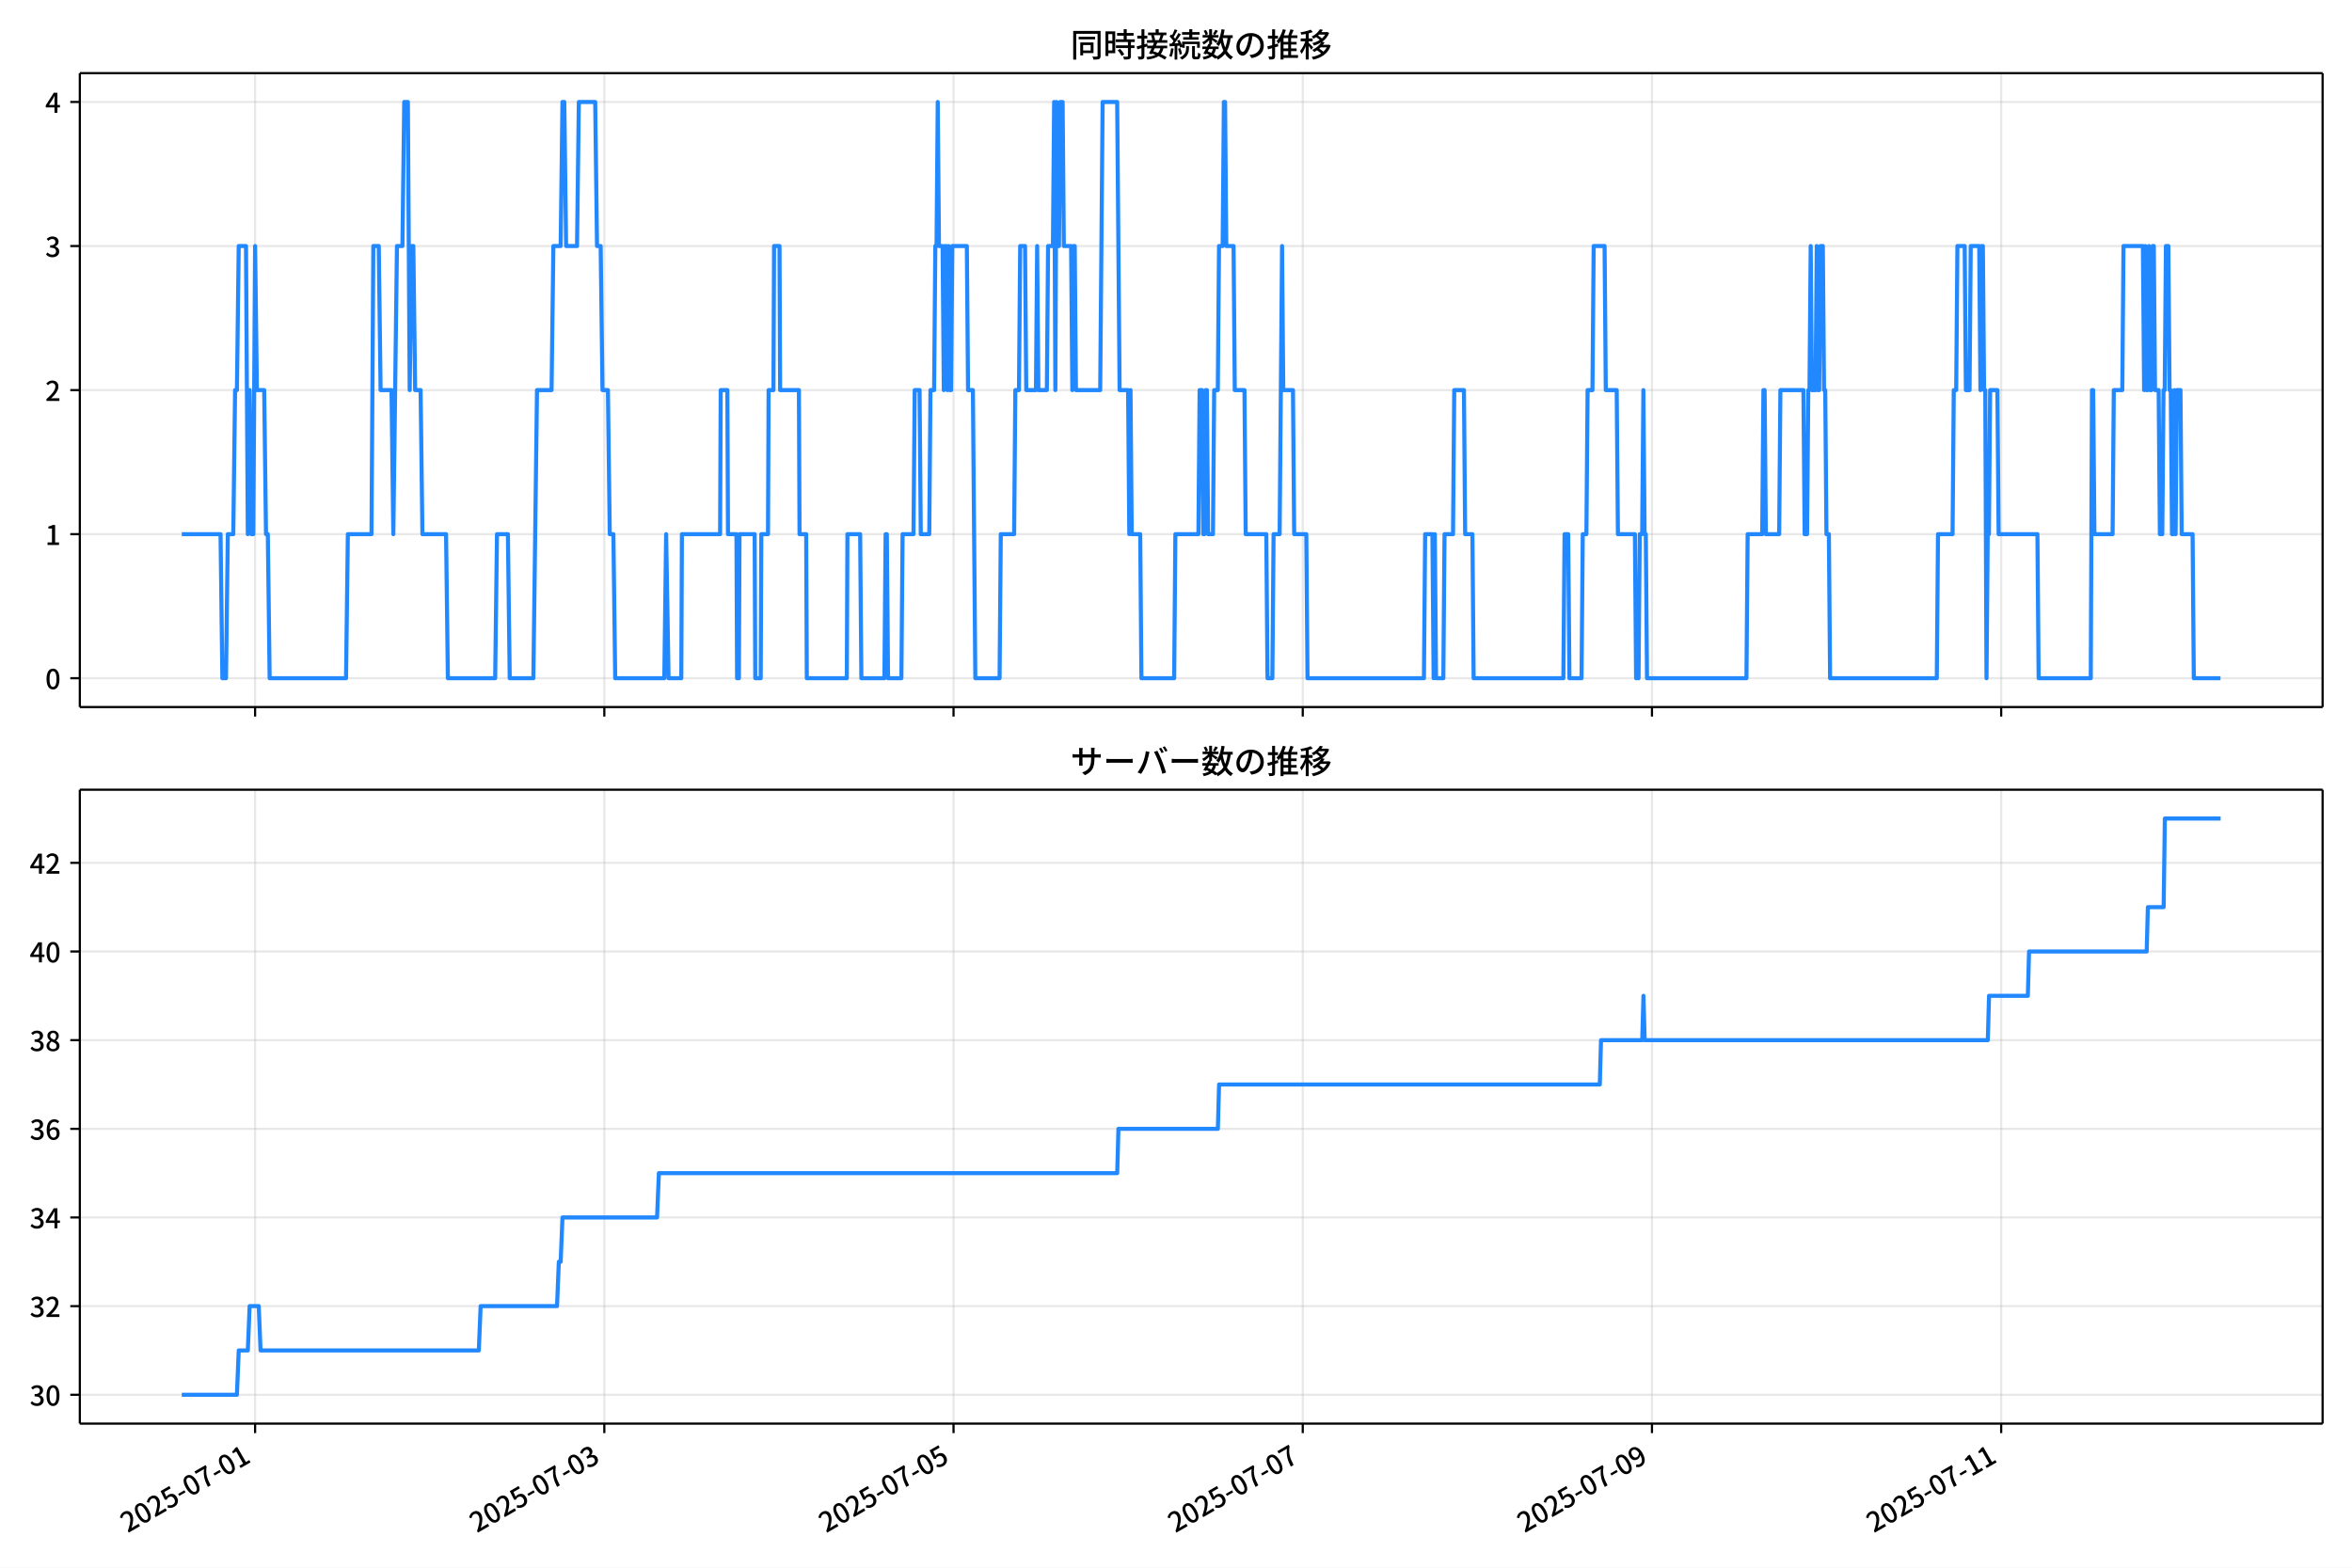
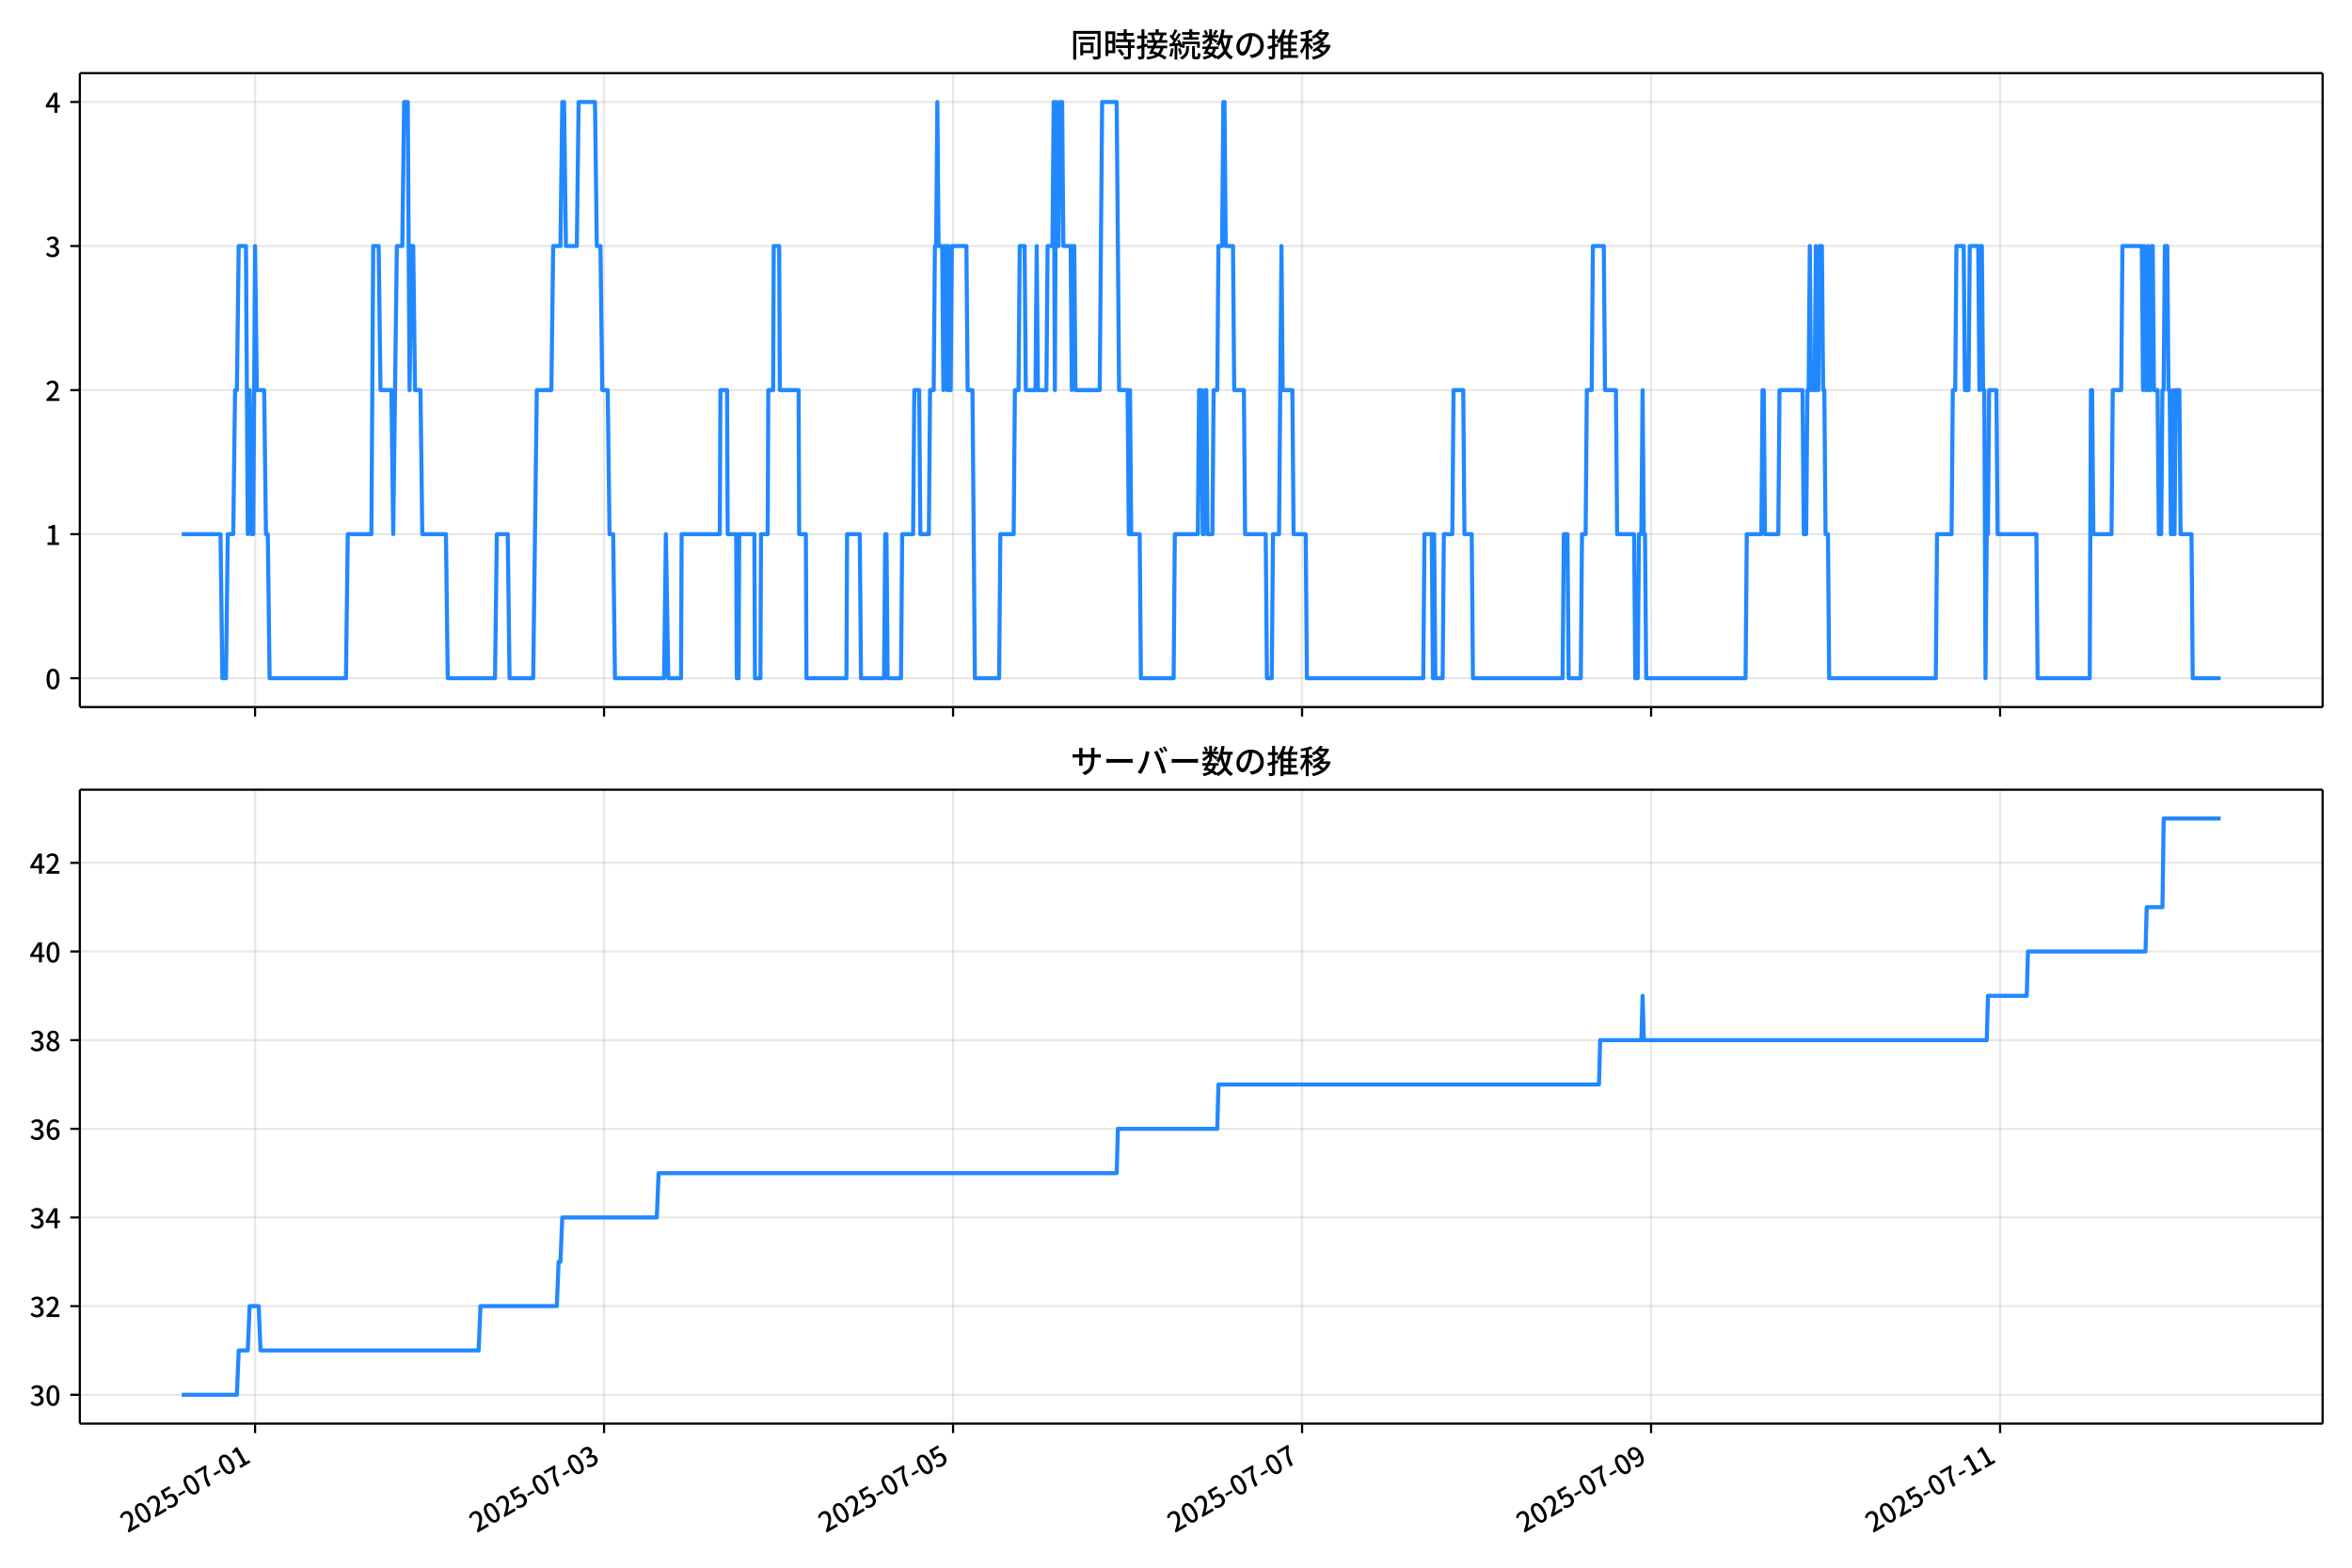
<svg xmlns="http://www.w3.org/2000/svg" xmlns:xlink="http://www.w3.org/1999/xlink" version="1.1" viewBox="0 0 864 576">
  <defs>
    <style type="text/css">*{stroke-linejoin: round; stroke-linecap: butt}</style>
  </defs>
  <g id="aa">
    <g id="ab">
      <path d="m0 576h864v-576h-864z" fill="#fff" />
    </g>
    <g id="ac">
      <g id="ad">
        <path d="m29.32 259.78h823.88v-232.9h-823.88z" fill="#fff" />
      </g>
      <g id="ae">
        <g id="af">
          <g id="ag">
-             <path d="m93.711 259.78v-232.9" clip-path="url(#d)" fill="none" stroke="#b0b0b0" stroke-linecap="square" stroke-opacity=".3" stroke-width=".8" />
+             <path d="m93.695 259.78v-232.9" clip-path="url(#d)" fill="none" stroke="#b0b0b0" stroke-linecap="square" stroke-opacity=".3" stroke-width=".8" />
          </g>
          <g id="ah">
            <defs>
-               <path id="f" d="m0 0v3.5" stroke="#000" stroke-width=".8" />
+               <path id="e" d="m0 0v3.5" stroke="#000" stroke-width=".8" />
            </defs>
-             <use x="93.711" y="259.778" stroke="#000000" stroke-width=".8" xlink:href="#f" />
+             <use x="93.695" y="259.778" stroke="#000000" stroke-width=".8" xlink:href="#e" />
          </g>
        </g>
        <g id="ai">
          <g id="aj">
-             <path d="m221.99 259.78v-232.9" clip-path="url(#d)" fill="none" stroke="#b0b0b0" stroke-linecap="square" stroke-opacity=".3" stroke-width=".8" />
+             <path d="m221.9 259.78v-232.9" clip-path="url(#d)" fill="none" stroke="#b0b0b0" stroke-linecap="square" stroke-opacity=".3" stroke-width=".8" />
          </g>
          <g id="ak">
-             <use x="221.994" y="259.778" stroke="#000000" stroke-width=".8" xlink:href="#f" />
+             <use x="221.902" y="259.778" stroke="#000000" stroke-width=".8" xlink:href="#e" />
          </g>
        </g>
        <g id="al">
          <g id="am">
-             <path d="m350.28 259.78v-232.9" clip-path="url(#d)" fill="none" stroke="#b0b0b0" stroke-linecap="square" stroke-opacity=".3" stroke-width=".8" />
+             <path d="m350.11 259.78v-232.9" clip-path="url(#d)" fill="none" stroke="#b0b0b0" stroke-linecap="square" stroke-opacity=".3" stroke-width=".8" />
          </g>
          <g id="an">
-             <use x="350.278" y="259.778" stroke="#000000" stroke-width=".8" xlink:href="#f" />
+             <use x="350.109" y="259.778" stroke="#000000" stroke-width=".8" xlink:href="#e" />
          </g>
        </g>
        <g id="ao">
          <g id="ap">
-             <path d="m478.56 259.78v-232.9" clip-path="url(#d)" fill="none" stroke="#b0b0b0" stroke-linecap="square" stroke-opacity=".3" stroke-width=".8" />
+             <path d="m478.32 259.78v-232.9" clip-path="url(#d)" fill="none" stroke="#b0b0b0" stroke-linecap="square" stroke-opacity=".3" stroke-width=".8" />
          </g>
          <g id="aq">
-             <use x="478.561" y="259.778" stroke="#000000" stroke-width=".8" xlink:href="#f" />
+             <use x="478.317" y="259.778" stroke="#000000" stroke-width=".8" xlink:href="#e" />
          </g>
        </g>
        <g id="ar">
          <g id="as">
-             <path d="m606.84 259.78v-232.9" clip-path="url(#d)" fill="none" stroke="#b0b0b0" stroke-linecap="square" stroke-opacity=".3" stroke-width=".8" />
+             <path d="m606.52 259.78v-232.9" clip-path="url(#d)" fill="none" stroke="#b0b0b0" stroke-linecap="square" stroke-opacity=".3" stroke-width=".8" />
          </g>
          <g id="at">
-             <use x="606.845" y="259.778" stroke="#000000" stroke-width=".8" xlink:href="#f" />
+             <use x="606.524" y="259.778" stroke="#000000" stroke-width=".8" xlink:href="#e" />
          </g>
        </g>
        <g id="au">
          <g id="av">
-             <path d="m735.13 259.78v-232.9" clip-path="url(#d)" fill="none" stroke="#b0b0b0" stroke-linecap="square" stroke-opacity=".3" stroke-width=".8" />
+             <path d="m734.73 259.78v-232.9" clip-path="url(#d)" fill="none" stroke="#b0b0b0" stroke-linecap="square" stroke-opacity=".3" stroke-width=".8" />
          </g>
          <g id="aw">
-             <use x="735.128" y="259.778" stroke="#000000" stroke-width=".8" xlink:href="#f" />
+             <use x="734.731" y="259.778" stroke="#000000" stroke-width=".8" xlink:href="#e" />
          </g>
        </g>
      </g>
      <g id="ax">
        <g id="ay">
          <g id="az">
            <path d="m29.32 249.19h823.88" clip-path="url(#d)" fill="none" stroke="#b0b0b0" stroke-linecap="square" stroke-opacity=".3" stroke-width=".8" />
          </g>
          <g id="ba">
            <defs>
-               <path id="e" d="m0 0h-3.5" stroke="#000" stroke-width=".8" />
+               <path id="f" d="m0 0h-3.5" stroke="#000" stroke-width=".8" />
            </defs>
-             <use x="29.32" y="249.191" stroke="#000000" stroke-width=".8" xlink:href="#e" />
+             <use x="29.32" y="249.191" stroke="#000000" stroke-width=".8" xlink:href="#f" />
          </g>
          <g id="bb">
            <g transform="translate(16.62 253.18) scale(.1 -.1)">
              <defs>
                <path id="a" transform="scale(.015625)" d="m1830-90q-460 0-806 275-346 276-535 823-188 547-188 1366 0 820 188 1357 189 538 535 803 346 266 806 266 461 0 800-269 340-269 528-803 189-534 189-1354 0-819-189-1366-188-547-528-823-339-275-800-275zm0 589q237 0 422 185 186 186 288 599 103 413 103 1091 0 679-103 1082-102 403-288 582-185 180-422 180-236 0-422-180-186-179-292-582-105-403-105-1082 0-678 105-1091 106-413 292-599 186-185 422-185z" />
              </defs>
              <use xlink:href="#a" />
            </g>
          </g>
        </g>
        <g id="bc">
          <g id="bd">
            <path d="m29.32 196.26h823.88" clip-path="url(#d)" fill="none" stroke="#b0b0b0" stroke-linecap="square" stroke-opacity=".3" stroke-width=".8" />
          </g>
          <g id="be">
-             <use x="29.32" y="196.26" stroke="#000000" stroke-width=".8" xlink:href="#e" />
+             <use x="29.32" y="196.26" stroke="#000000" stroke-width=".8" xlink:href="#f" />
          </g>
          <g id="bf">
            <g transform="translate(16.62 200.25) scale(.1 -.1)">
              <defs>
                <path id="l" transform="scale(.015625)" d="m544 0v608h1037v3277h-845v467q333 58 579 147 247 90 451 218h557v-4109h915v-608h-2694z" />
              </defs>
              <use xlink:href="#l" />
            </g>
          </g>
        </g>
        <g id="bg">
          <g id="bh">
            <path d="m29.32 143.33h823.88" clip-path="url(#d)" fill="none" stroke="#b0b0b0" stroke-linecap="square" stroke-opacity=".3" stroke-width=".8" />
          </g>
          <g id="bi">
-             <use x="29.32" y="143.329" stroke="#000000" stroke-width=".8" xlink:href="#e" />
+             <use x="29.32" y="143.329" stroke="#000000" stroke-width=".8" xlink:href="#f" />
          </g>
          <g id="bj">
            <g transform="translate(16.62 147.31) scale(.1 -.1)">
              <defs>
                <path id="b" transform="scale(.015625)" d="m282 0v429q697 621 1164 1136 468 515 701 956 234 442 234 826 0 256-87 451-86 196-262 301-176 106-445 106-275 0-506-151-230-150-422-368l-416 410q301 333 637 518 336 186 803 186 429 0 749-176t496-493 176-745q0-455-224-919t-615-935q-390-470-889-950 186 20 394 36t374 16h1184v-634h-3046z" />
              </defs>
              <use xlink:href="#b" />
            </g>
          </g>
        </g>
        <g id="bk">
          <g id="bl">
            <path d="m29.32 90.398h823.88" clip-path="url(#d)" fill="none" stroke="#b0b0b0" stroke-linecap="square" stroke-opacity=".3" stroke-width=".8" />
          </g>
          <g id="bm">
-             <use x="29.32" y="90.398" stroke="#000000" stroke-width=".8" xlink:href="#e" />
+             <use x="29.32" y="90.398" stroke="#000000" stroke-width=".8" xlink:href="#f" />
          </g>
          <g id="bn">
            <g transform="translate(16.62 94.383) scale(.1 -.1)">
              <defs>
                <path id="j" transform="scale(.015625)" d="m1715-90q-371 0-656 90t-503 240q-217 150-377 323l359 474q211-205 479-359 269-153 634-153 269 0 467 92 199 93 311 266t112 423q0 256-125 451t-429 300q-304 106-835 106v551q467 0 732 105 266 106 384 291 119 186 119 423 0 307-192 489-192 183-531 183-269 0-503-119-233-118-438-316l-384 460q282 256 614 413 333 157 737 157 422 0 748-144 327-144 512-413 186-269 186-659 0-403-221-685-221-281-592-422v-26q269-70 490-227t349-400 128-557q0-422-215-726-214-304-573-468-358-163-787-163z" />
              </defs>
              <use xlink:href="#j" />
            </g>
          </g>
        </g>
        <g id="bo">
          <g id="bp">
            <path d="m29.32 37.466h823.88" clip-path="url(#d)" fill="none" stroke="#b0b0b0" stroke-linecap="square" stroke-opacity=".3" stroke-width=".8" />
          </g>
          <g id="bq">
-             <use x="29.32" y="37.466" stroke="#000000" stroke-width=".8" xlink:href="#e" />
+             <use x="29.32" y="37.466" stroke="#000000" stroke-width=".8" xlink:href="#f" />
          </g>
          <g id="br">
            <g transform="translate(16.62 41.451) scale(.1 -.1)">
              <defs>
                <path id="k" transform="scale(.015625)" d="m2170 0v3072q0 192 12 457 13 266 20 458h-26q-90-179-183-365-92-185-195-364l-921-1415h2579v-576h-3328v493l1875 2957h858v-4717h-691z" />
              </defs>
              <use xlink:href="#k" />
            </g>
          </g>
        </g>
      </g>
      <g id="bs">
-         <path d="m66.769 196.26h14.247l.668 52.931h1.336l.668-52.931h2.004l.668-52.931h.668l.668-52.931h2.673l.668 105.86.668-52.931.668 52.931h.668l.668-105.86.668 52.931h2.673l.668 52.931h.668l.668 52.931h28.062l.668-52.931h8.686l.668-105.86h2.004l.668 52.931h4.009l.668 52.931 1.336-105.86h2.004l.668-52.931h1.336l.668 105.86.668-52.931h.668l.668 52.931h2.004l.668 52.931h8.686l.668 52.931h17.372l.668-52.931h4.009l.668 52.931h8.686l1.336-105.86h5.345l.668-52.931h2.673l.668-52.931h.668l.668 52.931h4.009l.668-52.931h6.013l.668 52.931h1.336l.668 52.931h2.004l.668 52.931h1.336l.668 52.931h18.04l.668-52.931.891 52.931h4.677l.223-52.931h14.031l.223-52.931h2.45l.223 52.931h3.118l.223 52.931h.668l.223-52.931h5.568l.223 52.931h2.004l.223-52.931h2.45l.223-52.931h1.782l.223-52.931h2.004l.223 52.931h6.904l.223 52.931h2.45l.223 52.931h14.699l.223-52.931h4.677l.445 52.931h8.463l.445-52.931h.445l.445 52.931h4.9l.445-52.931h4.009l.445-52.931h1.782l.445 52.931h3.118l.445-52.931h1.336l.445-52.931h.445l.445-52.931.445 52.931h1.336l.445 52.931.445-52.931h.445l.445 52.931.445-52.931.445 52.931h.445l.445-52.931h5.345l.445 52.931h1.782l.891 105.86h8.909l.445-52.931h4.9l.445-52.931h1.336l.445-52.931h1.782l.445 52.931h3.563l.445-52.931.445 52.931h3.118l.445-52.931h1.782l.445-52.931.445 105.86.445-105.86.445 52.931h.445l.445-52.931h.891l.445 52.931h2.673l.445 52.931.445-52.931h.445l.445 52.931h8.909l.891-105.86h5.345l.891 105.86h3.118l.445 52.931.445-52.931.445 52.931h3.118l.445 52.931h12.027l.445-52.931h8.463l.445-52.931h.891l.445 52.931h.445l.445-52.931h.445l.445 52.931h1.782l.445-52.931h1.336l.445-52.931h1.336l.445-52.931h.445l.445 52.931h2.673l.445 52.931h3.563l.445 52.931h7.572l.445 52.931h1.782l.445-52.931h2.227l.891-105.86.445 52.931h3.563l.445 52.931h4.454l.445 52.931h42.761l.445-52.931h2.673l.445 52.931.445-52.931.445 52.931h2.673l.445-52.931h3.118l.445-52.931h3.563l.445 52.931h2.673l.445 52.931h32.962l.445-52.931h1.336l.445 52.931h4.454l.445-52.931h1.336l.445-52.931h1.782l.445-52.931h4.009l.445 52.931h4.009l.445 52.931h6.236l.445 52.931h.891l.445-52.931h.891l.445-52.931.445 52.931h.445l.445 52.931h36.525l.445-52.931h5.345l.445-52.931h.445l.445 52.931h4.9l.445-52.931h8.463l.445 52.931h.891l.445-52.931h.445l.445-52.931.445 52.931h1.336l.445-52.931.445 52.931h.445l.445-52.931h.891l.445 52.931h.445l.445 52.931h.891l.445 52.931h39.198l.445-52.931h5.345l.445-52.931h.891l.445-52.931h2.673l.445 52.931h1.336l.445-52.931h3.118l.445 52.931.445-52.931h.445l.445 52.931h.445l.445 105.86.445-52.931h.445l.445-52.931h2.673l.445 52.931h14.254l.445 52.931h19.153l.445-105.86h.445l.445 52.931h6.681l.445-52.931h3.118l.445-52.931h7.127l.445 52.931.445-52.931.445 52.931h.445l.445-52.931.445 52.931h.445l.445-52.931h.445l.445 52.931h1.336l.445 52.931h.891l.445-52.931h.445l.445-52.931h.891l.445 52.931h.445l.445 52.931h.445l.445-52.931.445 52.931.445-52.931h1.336l.445 52.931h4.009l.445 52.931h9.799v0" clip-path="url(#d)" fill="none" stroke="#28f" stroke-linecap="square" stroke-width="1.5" />
+         <path d="m66.769 196.26h14.239l.668 52.931h1.335l.668-52.931h2.003l.668-52.931h.668l.668-52.931h2.671l.668 105.86.668-52.931.668 52.931h.668l.668-105.86.668 52.931h2.671l.668 52.931h.668l.668 52.931h28.045l.668-52.931h8.681l.668-105.86h2.003l.668 52.931h4.006l.668 52.931 1.335-105.86h2.003l.668-52.931h1.335l.668 105.86.668-52.931h.668l.668 52.931h2.003l.668 52.931h8.681l.668 52.931h17.361l.668-52.931h4.006l.668 52.931h8.681l1.335-105.86h5.342l.668-52.931h2.671l.668-52.931h.668l.668 52.931h4.006l.668-52.931h6.01l.668 52.931h1.335l.668 52.931h2.003l.668 52.931h1.335l.668 52.931h18.029l.668-52.931.89 52.931h4.674l.223-52.931h14.023l.223-52.931h2.448l.223 52.931h3.116l.223 52.931h.668l.223-52.931h5.565l.223 52.931h2.003l.223-52.931h2.448l.223-52.931h1.781l.223-52.931h2.003l.223 52.931h6.9l.223 52.931h2.448l.223 52.931h14.69l.223-52.931h4.674l.445 52.931h8.458l.445-52.931h.445l.445 52.931h4.897l.445-52.931h4.006l.445-52.931h1.781l.445 52.931h3.116l.445-52.931h1.335l.445-52.931h.445l.445-52.931.445 52.931h1.335l.445 52.931.445-52.931h.445l.445 52.931.445-52.931.445 52.931h.445l.445-52.931h5.342l.445 52.931h1.781l.89 105.86h8.903l.445-52.931h4.897l.445-52.931h1.335l.445-52.931h1.781l.445 52.931h3.561l.445-52.931.445 52.931h3.116l.445-52.931h1.781l.445-52.931.445 105.86.445-105.86.445 52.931h.445l.445-52.931h.89l.445 52.931h2.671l.445 52.931.445-52.931h.445l.445 52.931h8.903l.89-105.86h5.342l.89 105.86h3.116l.445 52.931.445-52.931.445 52.931h3.116l.445 52.931h12.019l.445-52.931h8.458l.445-52.931h.89l.445 52.931h.445l.445-52.931h.445l.445 52.931h1.781l.445-52.931h1.335l.445-52.931h1.335l.445-52.931h.445l.445 52.931h2.671l.445 52.931h3.561l.445 52.931h7.568l.445 52.931h1.781l.445-52.931h2.226l.89-105.86.445 52.931h3.561l.445 52.931h4.452l.445 52.931h42.736l.445-52.931h2.671l.445 52.931.445-52.931.445 52.931h2.671l.445-52.931h3.116l.445-52.931h3.561l.445 52.931h2.671l.445 52.931h32.942l.445-52.931h1.335l.445 52.931h4.452l.445-52.931h1.335l.445-52.931h1.781l.445-52.931h4.006l.445 52.931h4.006l.445 52.931h6.232l.445 52.931h.89l.445-52.931h.89l.445-52.931.445 52.931h.445l.445 52.931h36.503l.445-52.931h5.342l.445-52.931h.445l.445 52.931h4.897l.445-52.931h8.458l.445 52.931h.89l.445-52.931h.445l.445-52.931.445 52.931h1.335l.445-52.931.445 52.931h.445l.445-52.931h.89l.445 52.931h.445l.445 52.931h.89l.445 52.931h39.174l.445-52.931h5.342l.445-52.931h.89l.445-52.931h2.671l.445 52.931h1.335l.445-52.931h3.116l.445 52.931.445-52.931h.445l.445 52.931h.445l.445 105.86.445-52.931h.445l.445-52.931h2.671l.445 52.931h14.245l.445 52.931h19.142l.445-105.86h.445l.445 52.931h6.678l.445-52.931h3.116l.445-52.931h7.123l.445 52.931.445-52.931.445 52.931h.445l.445-52.931.445 52.931h.445l.445-52.931h.445l.445 52.931h1.335l.445 52.931h.89l.445-52.931h.445l.445-52.931h.89l.445 52.931h.445l.445 52.931h.445l.445-52.931.445 52.931.445-52.931h1.335l.445 52.931h4.006l.445 52.931h10.239v0" clip-path="url(#d)" fill="none" stroke="#28f" stroke-linecap="square" stroke-width="1.5" />
      </g>
      <g id="bt">
        <path d="m29.32 259.78v-232.9" fill="none" stroke="#000" stroke-linecap="square" stroke-width=".8" />
      </g>
      <g id="bu">
        <path d="m853.2 259.78v-232.9" fill="none" stroke="#000" stroke-linecap="square" stroke-width=".8" />
      </g>
      <g id="bv">
        <path d="m29.32 259.78h823.88" fill="none" stroke="#000" stroke-linecap="square" stroke-width=".8" />
      </g>
      <g id="bw">
        <path d="m29.32 26.88h823.88" fill="none" stroke="#000" stroke-linecap="square" stroke-width=".8" />
      </g>
      <g id="bx">
        <g transform="translate(393.26 20.88) scale(.12 -.12)">
          <defs>
            <path id="u" transform="scale(.015625)" d="m1587 3936h3232v-518h-3232v518zm320-1114h557v-2534h-557v2534zm301 0h2291v-2086h-2291v512h1734v1069h-1734v505zm-1683 2260h5113v-570h-4524v-5056h-589v5626zm4768 0h595v-4896q0-250-67-397t-227-218q-160-77-426-96t-675-19q-13 83-45 192t-77 218q-45 108-89 185 281-13 527-13 247 0 330 0 83 7 118 42 36 35 36 112v4890z" />
            <path id="s" transform="scale(.015625)" d="m2714 4672h3238v-525h-3238v525zm-244-1235h3712v-538h-3712v538zm20-1184h3635v-531h-3635v531zm1523 3155h595v-2310h-595v2310zm832-2451h589v-2823q0-230-61-364-61-135-227-199-167-70-423-86t-633-16q-20 121-78 285-57 163-121 284 275-6 509-9t310-3q77 6 106 28 29 23 29 93v2810zm-2023-1677 487 282q153-160 313-352t294-381q135-189 206-343l-519-313q-64 153-189 348-124 196-278 394-154 199-314 365zm-2086 3718h1619v-4281h-1619v544h1056v3187h-1056v550zm32-1843h1293v-537h-1293v537zm-320 1843h563v-4832h-563v4832z" />
            <path id="t" transform="scale(.015625)" d="m3866 5408h614v-870h-614v870zm-1479-653h3597v-518h-3597v518zm-230-1485h4e3v-518h-4e3v518zm825 922 519 102q64-160 121-342 58-182 96-352 39-170 45-304l-544-128q-6 134-42 313-35 180-83 365-48 186-112 346zm1856 109 589-71q-96-275-202-557-105-281-195-486l-518 77q58 147 122 329 64 183 118 372t86 336zm-2643-2106h3943v-518h-3943v518zm1408 685 602-115q-167-371-362-784t-390-797-362-685l-525 179q160 288 346 666t368 784 323 752zm-659-2157 358 403q352-102 733-240 381-137 752-304 371-166 697-336 327-169 558-329l-384-461q-218 160-532 336-313 176-685 345-371 170-755 323-384 154-742 263zm1894 1114 583-71q-122-550-353-944-230-393-604-662t-922-435q-547-167-1296-269-25 128-93 269-67 141-137 230 678 64 1168 192t819 349q330 221 531 550 202 330 304 791zm-4684 217q396 90 953 240 557 151 1120 311l77-544q-525-154-1053-311-528-156-963-284l-134 588zm121 2093h1965v-563h-1965v563zm819 1248h576v-5229q0-236-51-374t-192-208q-141-77-355-99-214-23-541-16-13 115-64 288t-109 294q205-6 381-6t234 0q64 0 92 28 29 29 29 93v5229z" />
            <path id="r" transform="scale(.015625)" d="m4058 5408h595v-1798h-595v1798zm-1415-563h3443v-499h-3443v499zm231-992h3008v-499h-3008v499zm-224-877h3475v-1203h-531v729h-2432v-729h-512v1203zm1964-877h551v-1881q0-122 22-157 23-35 106-35 25 0 92 0 68 0 135 0t99 0q51 0 83 54t45 224 19 515q90-70 234-131t259-93q-19-429-83-662-64-234-183-326-118-93-316-93-39 0-103 0t-134 0-138 0q-67 0-99 0-237 0-365 64t-176 218q-48 153-48 422v1881zm-1164-6h550v-455q0-243-48-528-48-284-186-579-137-294-409-572-272-279-727-503-70 90-192 208-121 118-230 195 416 205 665 438 250 234 371 474 122 240 164 467 42 228 42 413v442zm-2240 3309 524-192q-121-244-259-503-137-259-275-496t-259-416l-410 173q122 186 246 438 125 253 240 515 116 263 193 481zm716-743 500-230q-224-359-496-756-272-396-548-764-275-368-518-650l-358 205q179 211 377 483 199 272 387 569 189 298 358 592 170 295 298 551zm-1721-665 307 403q166-154 339-340 173-185 320-364t224-327l-326-460q-77 160-218 348-141 189-314 384-172 196-332 356zm1485-832 435 179q128-211 249-458 122-246 215-474 93-227 137-412l-473-211q-32 185-119 422-86 237-201 486-115 250-243 468zm-1530-583q422 26 998 54 576 29 1184 68l7-499q-570-45-1127-84-556-38-992-70l-70 531zm1702-992 436 135q121-276 214-596t118-556l-454-148q-26 237-112 563-86 327-202 602zm-1363 109 499-83q-57-455-163-897-105-441-253-748-51 32-134 73-83 42-170 83-86 42-144 62 148 294 234 697t131 813zm691 627h525v-2861h-525v2861z" />
            <path id="n" transform="scale(.015625)" d="m224 2022h3187v-499h-3187v499zm51 2247h3111v-487h-3111v487zm1127-1735 563-121q-154-320-333-672t-352-679q-173-326-326-582l-532 173q148 243 324 566t345 669q170 346 311 646zm934-832 563-64q-89-480-262-838t-461-614-701-432-976-298q-25 128-99 269t-157 237q659 102 1085 303 426 202 666 554t342 883zm422 3597 519-211q-147-218-298-436-150-217-278-377l-403 186q121 173 252 413 132 240 208 425zm-1203 109h563v-2957h-563v2957zm-1075-320 448 186q134-192 246-420 112-227 157-393l-467-211q-38 172-147 406t-237 432zm1094-1050 397-236q-160-263-400-529-240-265-519-489-278-224-553-378-51 103-141 237-89 135-179 218 269 109 534 294 266 186 493 416 228 231 368 467zm487-204q83-45 246-145 163-99 352-211t346-211 221-150l-327-423q-83 77-230 198-147 122-317 253-170 132-327 250-156 119-259 189l295 250zm1798 396h2311v-556h-2311v556zm115 1178 615-90q-103-640-263-1235t-384-1101q-224-505-512-889-44 57-134 134t-186 157-166 125q275 339 473 796 199 458 340 995 141 538 217 1108zm1223-1510 614-58q-147-1101-445-1940-297-838-813-1443-515-604-1321-1014-26 71-90 177-64 105-134 208-70 102-128 159 742 346 1212 880 471 535 730 1290 260 755 375 1741zm-1005-135q134-851 387-1597 253-745 659-1305 407-560 1002-874-70-57-154-150-83-93-154-189-70-96-121-179-633 371-1056 988-422 618-688 1434-265 816-425 1783l550 89zm-3309-3065 327 416q377-148 754-330 378-182 701-378 324-195 548-368l-416-435q-211 179-519 378-307 198-666 383-358 186-729 334z" />
            <path id="q" transform="scale(.015625)" d="m3686 4378q-64-493-163-1041-99-547-265-1084-192-653-432-1104t-522-688-595-237q-320 0-596 221-275 221-448 621-172 400-172 931 0 537 220 1017 221 480 611 851 391 372 909 583 519 211 1121 211 576 0 1040-186 464-185 793-515 330-329 502-771 173-441 173-941 0-672-278-1194-278-521-816-851-538-329-1318-444l-378 601q166 20 307 42t263 48q307 70 585 217 279 148 496 375 218 227 342 534 125 308 125 692t-122 713q-121 330-358 573-236 243-582 380-346 138-781 138-525 0-935-186-409-185-694-489-284-304-432-656-147-352-147-678 0-365 89-605 90-240 224-355 135-115 276-115t288 144 297 457q151 314 298 800 147 461 246 982 100 522 145 1021l684-12z" />
            <path id="o" transform="scale(.015625)" d="m2995 2925h2893v-519h-2893v519zm0-1280h2893v-519h-2893v519zm-64-1299h3232v-557h-3232v557zm1312 3577h563v-3763h-563v3763zm429 1466 634-141q-154-390-340-794-185-403-339-684l-512 140q103 199 208 458 106 259 195 528 90 269 154 493zm-1472 25 582-147q-153-518-371-1018-217-499-483-931t-573-758q-38 64-109 160-70 96-147 198-77 103-141 160 416 416 733 1034t509 1302zm128-1203h2720v-537h-2720v-4205h-582v4422l313 320h269zm-3174-2157q396 90 953 240 557 151 1120 311l77-544q-525-154-1053-311-528-156-963-284l-134 588zm121 2093h1965v-563h-1965v563zm819 1248h576v-5229q0-236-51-374t-192-208q-141-77-355-99-214-23-541-16-13 115-64 288t-109 294q205-6 381-6t234 0q64 0 92 28 29 29 29 93v5229z" />
            <path id="m" transform="scale(.015625)" d="m4051 5402 595-109q-281-493-729-941t-1107-806q-39 64-106 144t-141 153q-73 74-137 119 608 288 1011 678t614 762zm-77-557h1511v-493h-1863l352 493zm1293 0h109l109 25 384-179q-192-505-496-905t-695-701q-390-301-845-519-454-217-947-358-44 109-137 253t-176 227q448 109 867 294 419 186 777 445 359 259 631 592t419 730v96zm-1990-954 377 307q167-96 336-218 170-121 320-249 151-128 247-237l-397-332q-90 108-237 236t-317 259q-169 132-329 234zm1107-934 595-109q-307-538-803-1031-496-492-1232-876-38 64-102 144t-138 156q-74 77-138 116 455 217 807 483t604 554q253 288 407 563zm-90-589h1460v-506h-1818l358 506zm1268 0h121l109 26 384-167q-192-614-531-1075t-787-794q-448-332-983-553-534-221-1129-355-45 115-132 269-86 153-176 249 551 96 1043 285 493 189 903 473 410 285 714 669t464 883v90zm-2132-1056 410 339q186-102 384-237 198-134 371-275t282-269l-435-371q-103 128-270 272-166 144-361 288t-381 253zm-2150 3533h589v-5376h-589v5376zm-992-1242h2336v-569h-2336v569zm1024-224 365-160q-96-339-231-707-134-368-291-727-157-358-336-672-179-313-365-537-44 128-134 291t-160 272q173 192 339 457 167 266 323 570 157 304 282 618t208 595zm941 1946 416-467q-314-122-695-221-380-99-784-173-403-74-780-131-20 102-71 236-51 135-102 231 358 58 732 138 375 80 711 179t573 208zm-397-2579q58-45 179-170 122-125 266-266 144-140 259-265t160-183l-352-473q-58 102-157 255-99 154-218 317-118 164-227 311-108 147-185 237l275 237z" />
          </defs>
          <use xlink:href="#u" />
          <use transform="translate(100)" xlink:href="#s" />
          <use transform="translate(200)" xlink:href="#t" />
          <use transform="translate(300)" xlink:href="#r" />
          <use transform="translate(400)" xlink:href="#n" />
          <use transform="translate(500)" xlink:href="#q" />
          <use transform="translate(600)" xlink:href="#o" />
          <use transform="translate(700)" xlink:href="#m" />
        </g>
      </g>
    </g>
    <g id="by">
      <g id="bz">
        <path d="m29.32 523.06h823.88v-232.9h-823.88z" fill="#fff" />
      </g>
      <g id="ca">
        <g id="cb">
          <g id="cc">
-             <path d="m93.711 523.06v-232.9" clip-path="url(#c)" fill="none" stroke="#b0b0b0" stroke-linecap="square" stroke-opacity=".3" stroke-width=".8" />
+             <path d="m93.695 523.06v-232.9" clip-path="url(#c)" fill="none" stroke="#b0b0b0" stroke-linecap="square" stroke-opacity=".3" stroke-width=".8" />
          </g>
          <g id="cd">
-             <use x="93.711" y="523.055" stroke="#000000" stroke-width=".8" xlink:href="#f" />
+             <use x="93.695" y="523.055" stroke="#000000" stroke-width=".8" xlink:href="#e" />
          </g>
          <g id="ce">
-             <g transform="translate(46.921 563.33) rotate(-30) scale(.1 -.1)">
+             <g transform="translate(46.905 563.33) rotate(-30) scale(.1 -.1)">
              <defs>
                <path id="i" transform="scale(.015625)" d="m1715-90q-365 0-653 90t-506 237q-217 147-383 307l352 480q134-134 294-246t361-183q202-70 452-70 262 0 473 118 212 119 333 346 122 227 122 541 0 460-247 716-246 256-649 256-224 0-384-64t-365-198l-365 237 141 2240h2387v-627h-1747l-109-1204q154 77 307 118 154 42 340 42 397 0 723-160t518-490q192-329 192-847 0-519-224-887t-586-560q-361-192-777-192z" />
                <path id="g" transform="scale(.015625)" d="m301 1536v544h1689v-544h-1689z" />
                <path id="h" transform="scale(.015625)" d="m1235 0q32 646 109 1187t224 1024 384 941 576 938h-2208v627h3027v-455q-409-512-665-989-256-476-397-969t-205-1053-90-1251h-755z" />
              </defs>
              <use xlink:href="#b" />
              <use transform="translate(57)" xlink:href="#a" />
              <use transform="translate(114)" xlink:href="#b" />
              <use transform="translate(171)" xlink:href="#i" />
              <use transform="translate(228)" xlink:href="#g" />
              <use transform="translate(263.7)" xlink:href="#a" />
              <use transform="translate(320.7)" xlink:href="#h" />
              <use transform="translate(377.7)" xlink:href="#g" />
              <use transform="translate(413.4)" xlink:href="#a" />
              <use transform="translate(470.4)" xlink:href="#l" />
            </g>
          </g>
        </g>
        <g id="cf">
          <g id="cg">
-             <path d="m221.99 523.06v-232.9" clip-path="url(#c)" fill="none" stroke="#b0b0b0" stroke-linecap="square" stroke-opacity=".3" stroke-width=".8" />
+             <path d="m221.9 523.06v-232.9" clip-path="url(#c)" fill="none" stroke="#b0b0b0" stroke-linecap="square" stroke-opacity=".3" stroke-width=".8" />
          </g>
          <g id="ch">
-             <use x="221.994" y="523.055" stroke="#000000" stroke-width=".8" xlink:href="#f" />
+             <use x="221.902" y="523.055" stroke="#000000" stroke-width=".8" xlink:href="#e" />
          </g>
          <g id="ci">
-             <g transform="translate(175.2 563.33) rotate(-30) scale(.1 -.1)">
+             <g transform="translate(175.11 563.33) rotate(-30) scale(.1 -.1)">
              <use xlink:href="#b" />
              <use transform="translate(57)" xlink:href="#a" />
              <use transform="translate(114)" xlink:href="#b" />
              <use transform="translate(171)" xlink:href="#i" />
              <use transform="translate(228)" xlink:href="#g" />
              <use transform="translate(263.7)" xlink:href="#a" />
              <use transform="translate(320.7)" xlink:href="#h" />
              <use transform="translate(377.7)" xlink:href="#g" />
              <use transform="translate(413.4)" xlink:href="#a" />
              <use transform="translate(470.4)" xlink:href="#j" />
            </g>
          </g>
        </g>
        <g id="cj">
          <g id="ck">
-             <path d="m350.28 523.06v-232.9" clip-path="url(#c)" fill="none" stroke="#b0b0b0" stroke-linecap="square" stroke-opacity=".3" stroke-width=".8" />
+             <path d="m350.11 523.06v-232.9" clip-path="url(#c)" fill="none" stroke="#b0b0b0" stroke-linecap="square" stroke-opacity=".3" stroke-width=".8" />
          </g>
          <g id="cl">
-             <use x="350.278" y="523.055" stroke="#000000" stroke-width=".8" xlink:href="#f" />
+             <use x="350.109" y="523.055" stroke="#000000" stroke-width=".8" xlink:href="#e" />
          </g>
          <g id="cm">
-             <g transform="translate(303.49 563.33) rotate(-30) scale(.1 -.1)">
+             <g transform="translate(303.32 563.33) rotate(-30) scale(.1 -.1)">
              <use xlink:href="#b" />
              <use transform="translate(57)" xlink:href="#a" />
              <use transform="translate(114)" xlink:href="#b" />
              <use transform="translate(171)" xlink:href="#i" />
              <use transform="translate(228)" xlink:href="#g" />
              <use transform="translate(263.7)" xlink:href="#a" />
              <use transform="translate(320.7)" xlink:href="#h" />
              <use transform="translate(377.7)" xlink:href="#g" />
              <use transform="translate(413.4)" xlink:href="#a" />
              <use transform="translate(470.4)" xlink:href="#i" />
            </g>
          </g>
        </g>
        <g id="cn">
          <g id="co">
-             <path d="m478.56 523.06v-232.9" clip-path="url(#c)" fill="none" stroke="#b0b0b0" stroke-linecap="square" stroke-opacity=".3" stroke-width=".8" />
+             <path d="m478.32 523.06v-232.9" clip-path="url(#c)" fill="none" stroke="#b0b0b0" stroke-linecap="square" stroke-opacity=".3" stroke-width=".8" />
          </g>
          <g id="cp">
-             <use x="478.561" y="523.055" stroke="#000000" stroke-width=".8" xlink:href="#f" />
+             <use x="478.317" y="523.055" stroke="#000000" stroke-width=".8" xlink:href="#e" />
          </g>
          <g id="cq">
-             <g transform="translate(431.77 563.33) rotate(-30) scale(.1 -.1)">
+             <g transform="translate(431.53 563.33) rotate(-30) scale(.1 -.1)">
              <use xlink:href="#b" />
              <use transform="translate(57)" xlink:href="#a" />
              <use transform="translate(114)" xlink:href="#b" />
              <use transform="translate(171)" xlink:href="#i" />
              <use transform="translate(228)" xlink:href="#g" />
              <use transform="translate(263.7)" xlink:href="#a" />
              <use transform="translate(320.7)" xlink:href="#h" />
              <use transform="translate(377.7)" xlink:href="#g" />
              <use transform="translate(413.4)" xlink:href="#a" />
              <use transform="translate(470.4)" xlink:href="#h" />
            </g>
          </g>
        </g>
        <g id="cr">
          <g id="cs">
-             <path d="m606.84 523.06v-232.9" clip-path="url(#c)" fill="none" stroke="#b0b0b0" stroke-linecap="square" stroke-opacity=".3" stroke-width=".8" />
+             <path d="m606.52 523.06v-232.9" clip-path="url(#c)" fill="none" stroke="#b0b0b0" stroke-linecap="square" stroke-opacity=".3" stroke-width=".8" />
          </g>
          <g id="ct">
-             <use x="606.845" y="523.055" stroke="#000000" stroke-width=".8" xlink:href="#f" />
+             <use x="606.524" y="523.055" stroke="#000000" stroke-width=".8" xlink:href="#e" />
          </g>
          <g id="cu">
-             <g transform="translate(560.06 563.33) rotate(-30) scale(.1 -.1)">
+             <g transform="translate(559.73 563.33) rotate(-30) scale(.1 -.1)">
              <defs>
                <path id="v" transform="scale(.015625)" d="m1562-90q-410 0-708 150-297 151-502 356l403 461q141-160 346-256t422-96q224 0 425 102 202 103 352 333 151 230 237 614 87 384 87 941 0 589-115 970t-323 563-496 182q-205 0-372-118-166-118-262-336t-96-525q0-301 86-512 87-211 259-323 173-112 417-112 224 0 460 141 237 141 448 461l32-544q-134-180-313-314t-371-208-384-74q-391 0-689 166-297 167-467 496-169 330-169 823 0 467 195 816t515 541 698 192q339 0 636-138 298-137 519-419 221-281 349-710t128-1018q0-691-141-1187t-391-807q-249-310-563-461-313-150-652-150z" />
              </defs>
              <use xlink:href="#b" />
              <use transform="translate(57)" xlink:href="#a" />
              <use transform="translate(114)" xlink:href="#b" />
              <use transform="translate(171)" xlink:href="#i" />
              <use transform="translate(228)" xlink:href="#g" />
              <use transform="translate(263.7)" xlink:href="#a" />
              <use transform="translate(320.7)" xlink:href="#h" />
              <use transform="translate(377.7)" xlink:href="#g" />
              <use transform="translate(413.4)" xlink:href="#a" />
              <use transform="translate(470.4)" xlink:href="#v" />
            </g>
          </g>
        </g>
        <g id="cv">
          <g id="cw">
-             <path d="m735.13 523.06v-232.9" clip-path="url(#c)" fill="none" stroke="#b0b0b0" stroke-linecap="square" stroke-opacity=".3" stroke-width=".8" />
+             <path d="m734.73 523.06v-232.9" clip-path="url(#c)" fill="none" stroke="#b0b0b0" stroke-linecap="square" stroke-opacity=".3" stroke-width=".8" />
          </g>
          <g id="cx">
-             <use x="735.128" y="523.055" stroke="#000000" stroke-width=".8" xlink:href="#f" />
+             <use x="734.731" y="523.055" stroke="#000000" stroke-width=".8" xlink:href="#e" />
          </g>
          <g id="cy">
-             <g transform="translate(688.34 563.33) rotate(-30) scale(.1 -.1)">
+             <g transform="translate(687.94 563.33) rotate(-30) scale(.1 -.1)">
              <use xlink:href="#b" />
              <use transform="translate(57)" xlink:href="#a" />
              <use transform="translate(114)" xlink:href="#b" />
              <use transform="translate(171)" xlink:href="#i" />
              <use transform="translate(228)" xlink:href="#g" />
              <use transform="translate(263.7)" xlink:href="#a" />
              <use transform="translate(320.7)" xlink:href="#h" />
              <use transform="translate(377.7)" xlink:href="#g" />
              <use transform="translate(413.4)" xlink:href="#l" />
              <use transform="translate(470.4)" xlink:href="#l" />
            </g>
          </g>
        </g>
      </g>
      <g id="cz">
        <g id="da">
          <g id="db">
            <path d="m29.32 512.47h823.88" clip-path="url(#c)" fill="none" stroke="#b0b0b0" stroke-linecap="square" stroke-opacity=".3" stroke-width=".8" />
          </g>
          <g id="dc">
-             <use x="29.32" y="512.469" stroke="#000000" stroke-width=".8" xlink:href="#e" />
+             <use x="29.32" y="512.469" stroke="#000000" stroke-width=".8" xlink:href="#f" />
          </g>
          <g id="dd">
            <g transform="translate(10.92 516.45) scale(.1 -.1)">
              <use xlink:href="#j" />
              <use transform="translate(57)" xlink:href="#a" />
            </g>
          </g>
        </g>
        <g id="de">
          <g id="df">
            <path d="m29.32 479.9h823.88" clip-path="url(#c)" fill="none" stroke="#b0b0b0" stroke-linecap="square" stroke-opacity=".3" stroke-width=".8" />
          </g>
          <g id="dg">
-             <use x="29.32" y="479.896" stroke="#000000" stroke-width=".8" xlink:href="#e" />
+             <use x="29.32" y="479.896" stroke="#000000" stroke-width=".8" xlink:href="#f" />
          </g>
          <g id="dh">
            <g transform="translate(10.92 483.88) scale(.1 -.1)">
              <use xlink:href="#j" />
              <use transform="translate(57)" xlink:href="#b" />
            </g>
          </g>
        </g>
        <g id="di">
          <g id="dj">
            <path d="m29.32 447.32h823.88" clip-path="url(#c)" fill="none" stroke="#b0b0b0" stroke-linecap="square" stroke-opacity=".3" stroke-width=".8" />
          </g>
          <g id="dk">
-             <use x="29.32" y="447.323" stroke="#000000" stroke-width=".8" xlink:href="#e" />
+             <use x="29.32" y="447.323" stroke="#000000" stroke-width=".8" xlink:href="#f" />
          </g>
          <g id="dl">
            <g transform="translate(10.92 451.31) scale(.1 -.1)">
              <use xlink:href="#j" />
              <use transform="translate(57)" xlink:href="#k" />
            </g>
          </g>
        </g>
        <g id="dm">
          <g id="dn">
            <path d="m29.32 414.75h823.88" clip-path="url(#c)" fill="none" stroke="#b0b0b0" stroke-linecap="square" stroke-opacity=".3" stroke-width=".8" />
          </g>
          <g id="do">
-             <use x="29.32" y="414.75" stroke="#000000" stroke-width=".8" xlink:href="#e" />
+             <use x="29.32" y="414.75" stroke="#000000" stroke-width=".8" xlink:href="#f" />
          </g>
          <g id="dp">
            <g transform="translate(10.92 418.74) scale(.1 -.1)">
              <defs>
                <path id="x" transform="scale(.015625)" d="m1971-90q-339 0-634 144-294 144-518 435-224 292-352 733-128 442-128 1044 0 678 147 1161 148 483 397 784 250 301 570 445t665 144q397 0 688-147 292-147 490-359l-403-448q-128 154-327 253-198 99-409 99-307 0-567-182-259-182-413-605-153-422-153-1145 0-608 115-1002t326-589q212-195 493-195 212 0 375 121 163 122 259 343t96 522q0 300-90 511-89 212-259 320-169 109-419 109-211 0-451-134t-458-461l-25 538q134 192 313 323t374 201q196 71 375 71 397 0 694-163 298-163 467-490 170-326 170-825 0-468-195-817-195-348-512-544-317-195-701-195z" />
              </defs>
              <use xlink:href="#j" />
              <use transform="translate(57)" xlink:href="#x" />
            </g>
          </g>
        </g>
        <g id="dq">
          <g id="dr">
            <path d="m29.32 382.18h823.88" clip-path="url(#c)" fill="none" stroke="#b0b0b0" stroke-linecap="square" stroke-opacity=".3" stroke-width=".8" />
          </g>
          <g id="ds">
-             <use x="29.32" y="382.177" stroke="#000000" stroke-width=".8" xlink:href="#e" />
+             <use x="29.32" y="382.177" stroke="#000000" stroke-width=".8" xlink:href="#f" />
          </g>
          <g id="dt">
            <g transform="translate(10.92 386.16) scale(.1 -.1)">
              <defs>
                <path id="w" transform="scale(.015625)" d="m1830-90q-441 0-787 163-345 164-547 448-202 285-202 650 0 314 122 557t314 419 403 291v32q-256 186-442 458-185 272-185 643 0 365 176 640t480 425q304 151 694 151 410 0 704-160t457-439q164-278 164-649 0-237-96-448t-234-381q-137-169-291-278v-32q218-115 397-285 179-169 288-406t109-557q0-346-189-628-189-281-532-448-342-166-803-166zm314 2708q205 198 310 419 106 221 106 464 0 211-83 384t-247 272q-163 99-393 99-288 0-480-183-192-182-192-502 0-256 134-429 135-172 359-294t486-230zm-294-2170q236 0 418 89 183 90 285 253 103 164 103 388 0 211-90 367-89 157-246 272-157 116-368 215t-454 195q-244-173-398-426-153-252-153-553 0-237 118-416 119-179 324-282 205-102 461-102z" />
              </defs>
              <use xlink:href="#j" />
              <use transform="translate(57)" xlink:href="#w" />
            </g>
          </g>
        </g>
        <g id="du">
          <g id="dv">
            <path d="m29.32 349.6h823.88" clip-path="url(#c)" fill="none" stroke="#b0b0b0" stroke-linecap="square" stroke-opacity=".3" stroke-width=".8" />
          </g>
          <g id="dw">
-             <use x="29.32" y="349.604" stroke="#000000" stroke-width=".8" xlink:href="#e" />
+             <use x="29.32" y="349.604" stroke="#000000" stroke-width=".8" xlink:href="#f" />
          </g>
          <g id="dx">
            <g transform="translate(10.92 353.59) scale(.1 -.1)">
              <use xlink:href="#k" />
              <use transform="translate(57)" xlink:href="#a" />
            </g>
          </g>
        </g>
        <g id="dy">
          <g id="dz">
            <path d="m29.32 317.03h823.88" clip-path="url(#c)" fill="none" stroke="#b0b0b0" stroke-linecap="square" stroke-opacity=".3" stroke-width=".8" />
          </g>
          <g id="ea">
-             <use x="29.32" y="317.031" stroke="#000000" stroke-width=".8" xlink:href="#e" />
+             <use x="29.32" y="317.031" stroke="#000000" stroke-width=".8" xlink:href="#f" />
          </g>
          <g id="eb">
            <g transform="translate(10.92 321.02) scale(.1 -.1)">
              <use xlink:href="#k" />
              <use transform="translate(57)" xlink:href="#b" />
            </g>
          </g>
        </g>
      </g>
      <g id="ec">
-         <path d="m66.769 512.47h20.26l.668-16.287h3.341l.668-16.287h3.341l.668 16.287h80.177l.668-16.287h28.062l.668-16.287h.668l.668-16.287h34.743l.668-16.287h168.37l.445-16.287h36.525l.445-16.287h139.86l.445-16.287h15.145l.445-16.287.445 16.287h126.06l.445-16.287h14.254l.445-16.287h43.207l.445-16.287h5.791l.445-32.573h20.49v0" clip-path="url(#c)" fill="none" stroke="#28f" stroke-linecap="square" stroke-width="1.5" />
+         <path d="m66.769 512.47h20.248l.668-16.287h3.339l.668-16.287h3.339l.668 16.287h80.13l.668-16.287h28.045l.668-16.287h.668l.668-16.287h34.723l.668-16.287h168.27l.445-16.287h36.503l.445-16.287h139.78l.445-16.287h15.136l.445-16.287.445 16.287h125.98l.445-16.287h14.245l.445-16.287h43.181l.445-16.287h5.787l.445-32.573h20.923v0" clip-path="url(#c)" fill="none" stroke="#28f" stroke-linecap="square" stroke-width="1.5" />
      </g>
      <g id="ed">
        <path d="m29.32 523.06v-232.9" fill="none" stroke="#000" stroke-linecap="square" stroke-width=".8" />
      </g>
      <g id="ee">
        <path d="m853.2 523.06v-232.9" fill="none" stroke="#000" stroke-linecap="square" stroke-width=".8" />
      </g>
      <g id="ef">
        <path d="m29.32 523.06h823.88" fill="none" stroke="#000" stroke-linecap="square" stroke-width=".8" />
      </g>
      <g id="eg">
        <path d="m29.32 290.16h823.88" fill="none" stroke="#000" stroke-linecap="square" stroke-width=".8" />
      </g>
      <g id="eh">
        <g transform="translate(393.26 284.16) scale(.12 -.12)">
          <defs>
            <path id="z" transform="scale(.015625)" d="m4685 2893q0-621-84-1111-83-489-288-877-204-387-569-691t-928-560l-544 512q448 167 781 371 333 205 550 503 218 298 323 739 106 442 106 1075v1620q0 192-10 339-9 147-22 217h723q-6-70-22-217t-16-339v-1581zm-2304 2086q-7-64-23-199-16-134-16-313v-2317q0-128 6-256 7-128 13-224 7-96 13-140h-710q6 44 12 140 7 96 13 221 7 125 7 259v2317q0 122-10 256-9 135-28 256h723zm-1978-1197q45-12 144-22t237-20q138-9 285-9h4217q237 0 394 13t246 26v-679q-76 7-240 13-163 6-393 6h-4224q-147 0-282-3-134-3-234-10-99-6-150-12v697z" />
            <path id="p" transform="scale(.015625)" d="m621 2854q109-6 265-16 157-9 339-16 183-6 349-6 128 0 352 0t509 0 598 0q314 0 624 0 311 0 586 0t486 0q212 0 327 0 230 0 416 16t301 22v-793q-109 6-308 19-198 13-409 13-109 0-324 0-214 0-489 0t-586 0q-310 0-624 0-313 0-598 0t-509 0-352 0q-262 0-525-10-262-9-428-22v793z" />
            <path id="y" transform="scale(.015625)" d="m4941 5037q83-109 176-269t182-320q90-160 154-288l-416-179q-96 192-240 448t-272 435l416 173zm723 275q83-122 182-282 100-160 196-317 96-156 153-271l-416-186q-102 205-246 454-144 250-279 429l410 173zm-4339-3360q102 262 201 556 100 295 183 612t144 630q61 314 93 602l723-147q-19-83-45-183-26-99-48-195t-42-166q-32-154-86-394t-131-512-164-551q-86-278-182-514-115-301-269-618-153-317-326-618-173-300-346-550l-697 294q301 397 563 874t429 880zm3155 198q-96 250-215 531-118 282-243 567-124 285-246 534-122 250-224 429l659 218q96-179 221-429t253-535q128-284 249-566 122-281 218-525 90-230 195-518 106-288 211-592 106-304 195-589 90-285 154-515l-729-237q-84 352-199 736t-240 768-259 723z" />
          </defs>
          <use xlink:href="#z" />
          <use transform="translate(100)" xlink:href="#p" />
          <use transform="translate(200)" xlink:href="#y" />
          <use transform="translate(300)" xlink:href="#p" />
          <use transform="translate(400)" xlink:href="#n" />
          <use transform="translate(500)" xlink:href="#q" />
          <use transform="translate(600)" xlink:href="#o" />
          <use transform="translate(700)" xlink:href="#m" />
        </g>
      </g>
    </g>
  </g>
  <defs>
    <clipPath id="d">
      <rect x="29.32" y="26.88" width="823.88" height="232.9" />
    </clipPath>
    <clipPath id="c">
      <rect x="29.32" y="290.16" width="823.88" height="232.9" />
    </clipPath>
  </defs>
</svg>
